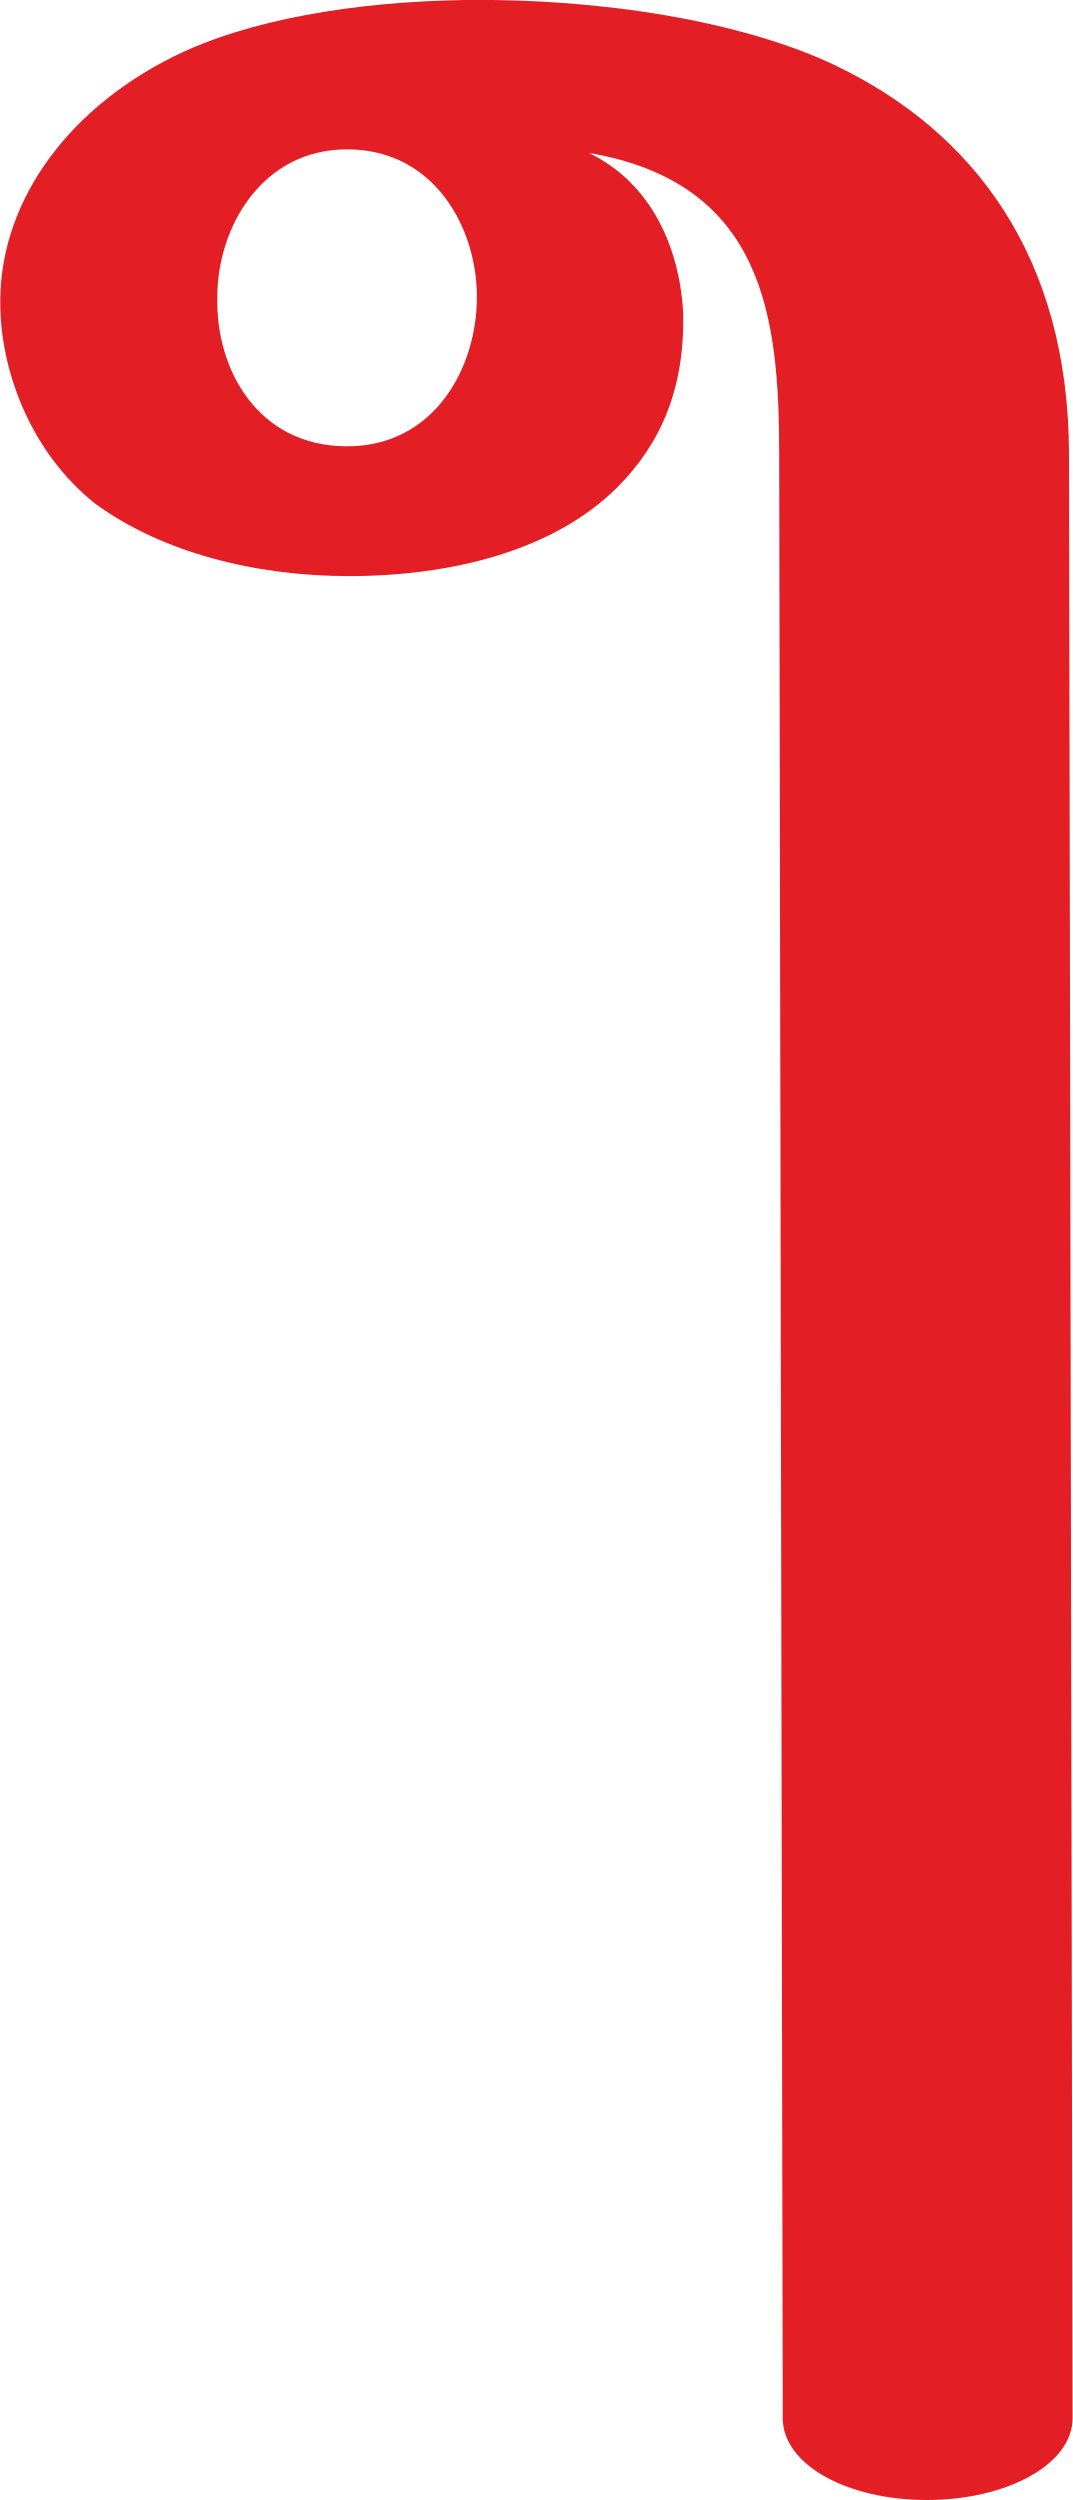
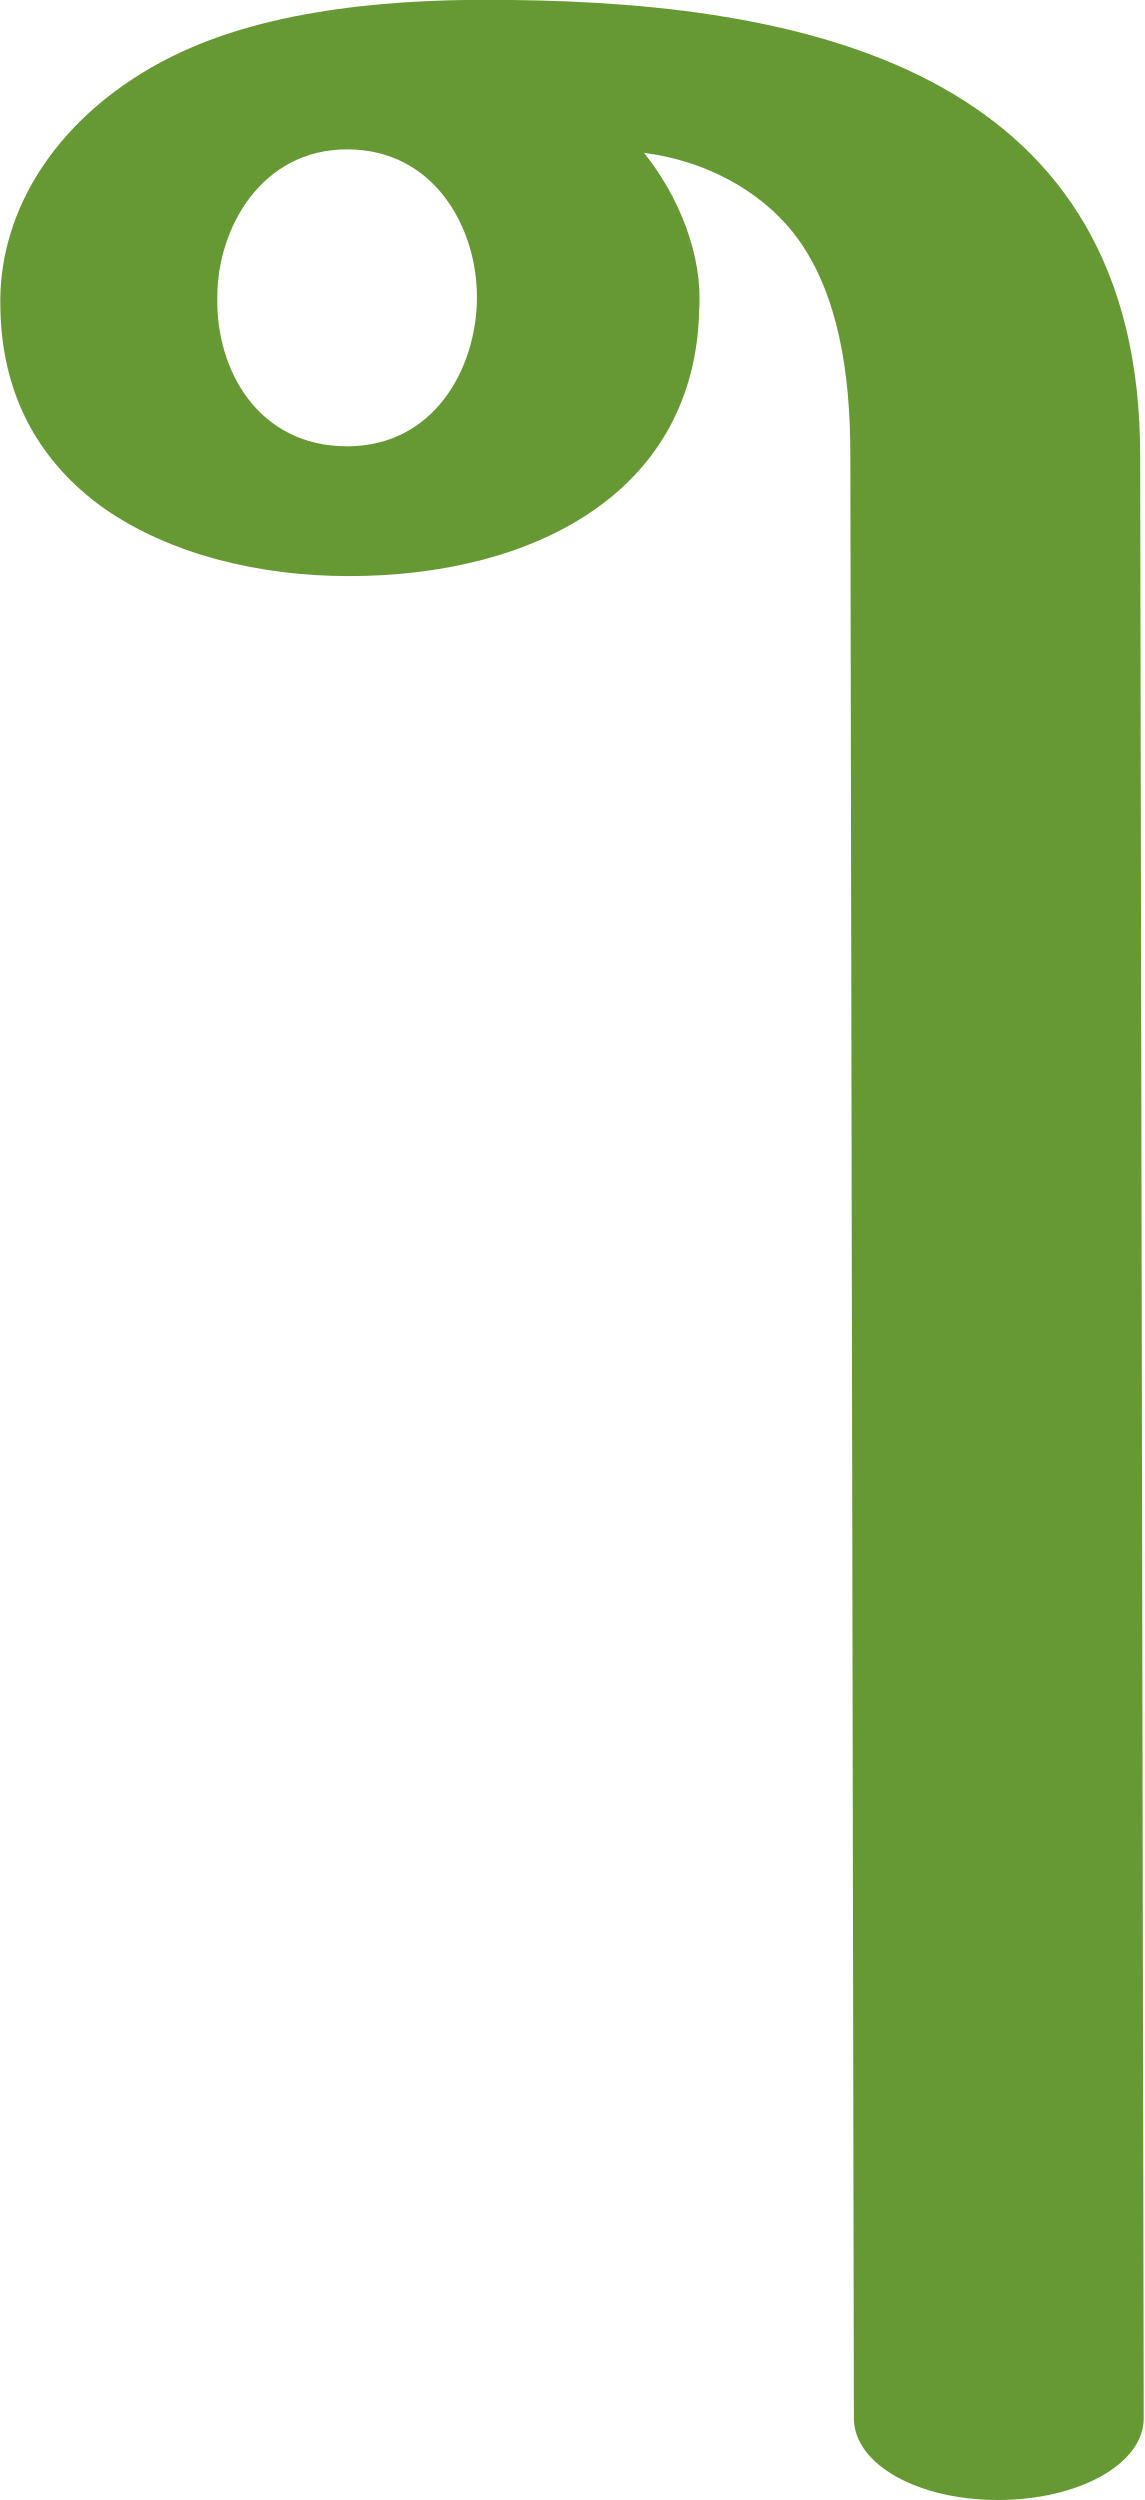
- <svg xmlns="http://www.w3.org/2000/svg" xml:space="preserve" width="603px" height="1405px" version="1.1" style="shape-rendering:geometricPrecision; text-rendering:geometricPrecision; image-rendering:optimizeQuality; fill-rule:evenodd; clip-rule:evenodd" viewBox="0 0 603 1406">
+ <svg xmlns="http://www.w3.org/2000/svg" xml:space="preserve" width="643px" height="1405px" version="1.1" style="shape-rendering:geometricPrecision; text-rendering:geometricPrecision; image-rendering:optimizeQuality; fill-rule:evenodd; clip-rule:evenodd" viewBox="0 0 643 1406">
  <defs>
    <style type="text/css">
   
-     .fil0 {fill:#E31E24}
+     .fil0 {fill:#669933}
   
  </style>
  </defs>
  <g id="Layer_x0020_1">
-     <path class="fil0" d="M195 251c49,0 73,-44 73,-84 0,-39 -24,-83 -73,-83 -48,0 -73,44 -73,83 -1,41 23,84 73,84zm-98 -219c42,-21 102,-31 164,-32 77,-1 157,12 209,37 77,37 131,107 131,219l2 1104c0,26 -37,46 -82,46 -45,0 -81,-20 -81,-46l-2 -1104c0,-77 -8,-153 -107,-170 35,17 51,53 53,90 1,43 -13,74 -37,98 -36,36 -94,50 -151,50 -52,0 -105,-13 -143,-41 -35,-28 -52,-72 -53,-109 -2,-57 35,-111 97,-142z" />
+     <path class="fil0" d="M195 251c49,0 73,-44 73,-84 0,-39 -24,-83 -73,-83 -48,0 -73,44 -73,83 -1,41 23,84 73,84zm167 -165c20,25 33,58 31,88 -1,51 -24,88 -58,112 -38,27 -89,38 -139,38 -50,0 -101,-12 -139,-39 -33,-24 -56,-60 -57,-111 -2,-57 34,-111 96,-142 56,-28 130,-33 192,-32 172,2 353,43 353,256l2 1104c0,26 -37,46 -82,46 -45,0 -81,-20 -81,-46l-2 -1104c0,-47 -7,-90 -29,-121 -17,-24 -48,-44 -87,-49z" />
  </g>
</svg>
